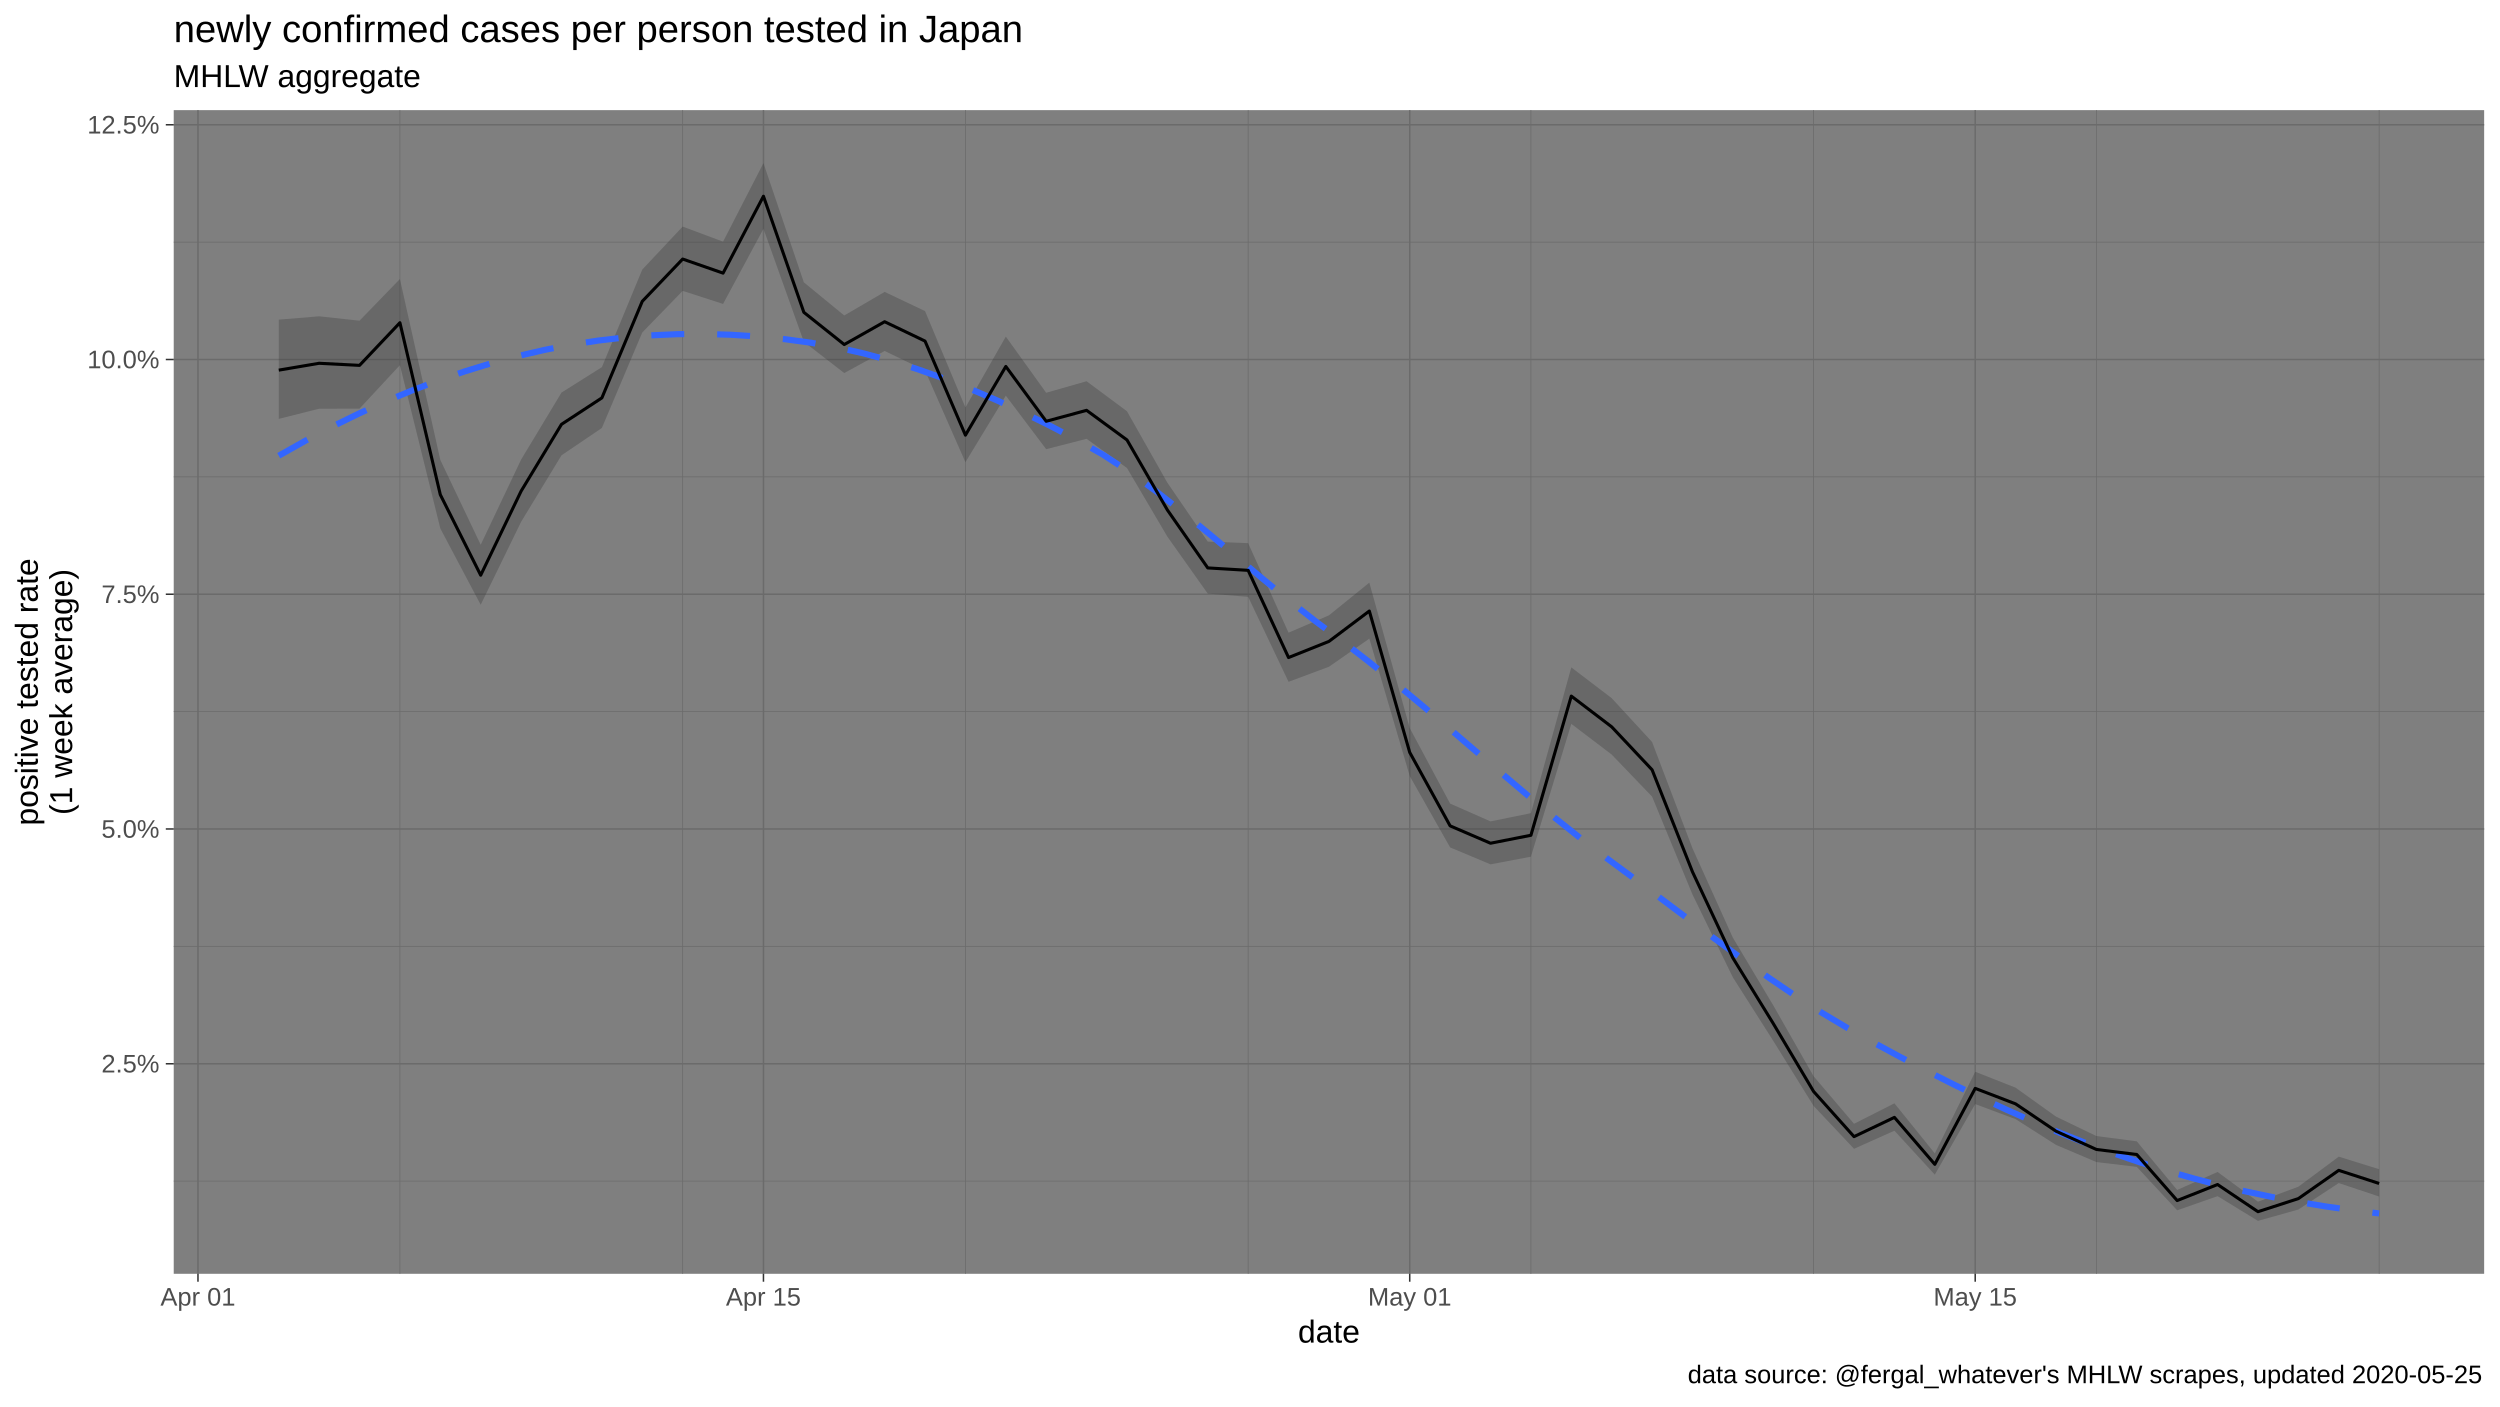
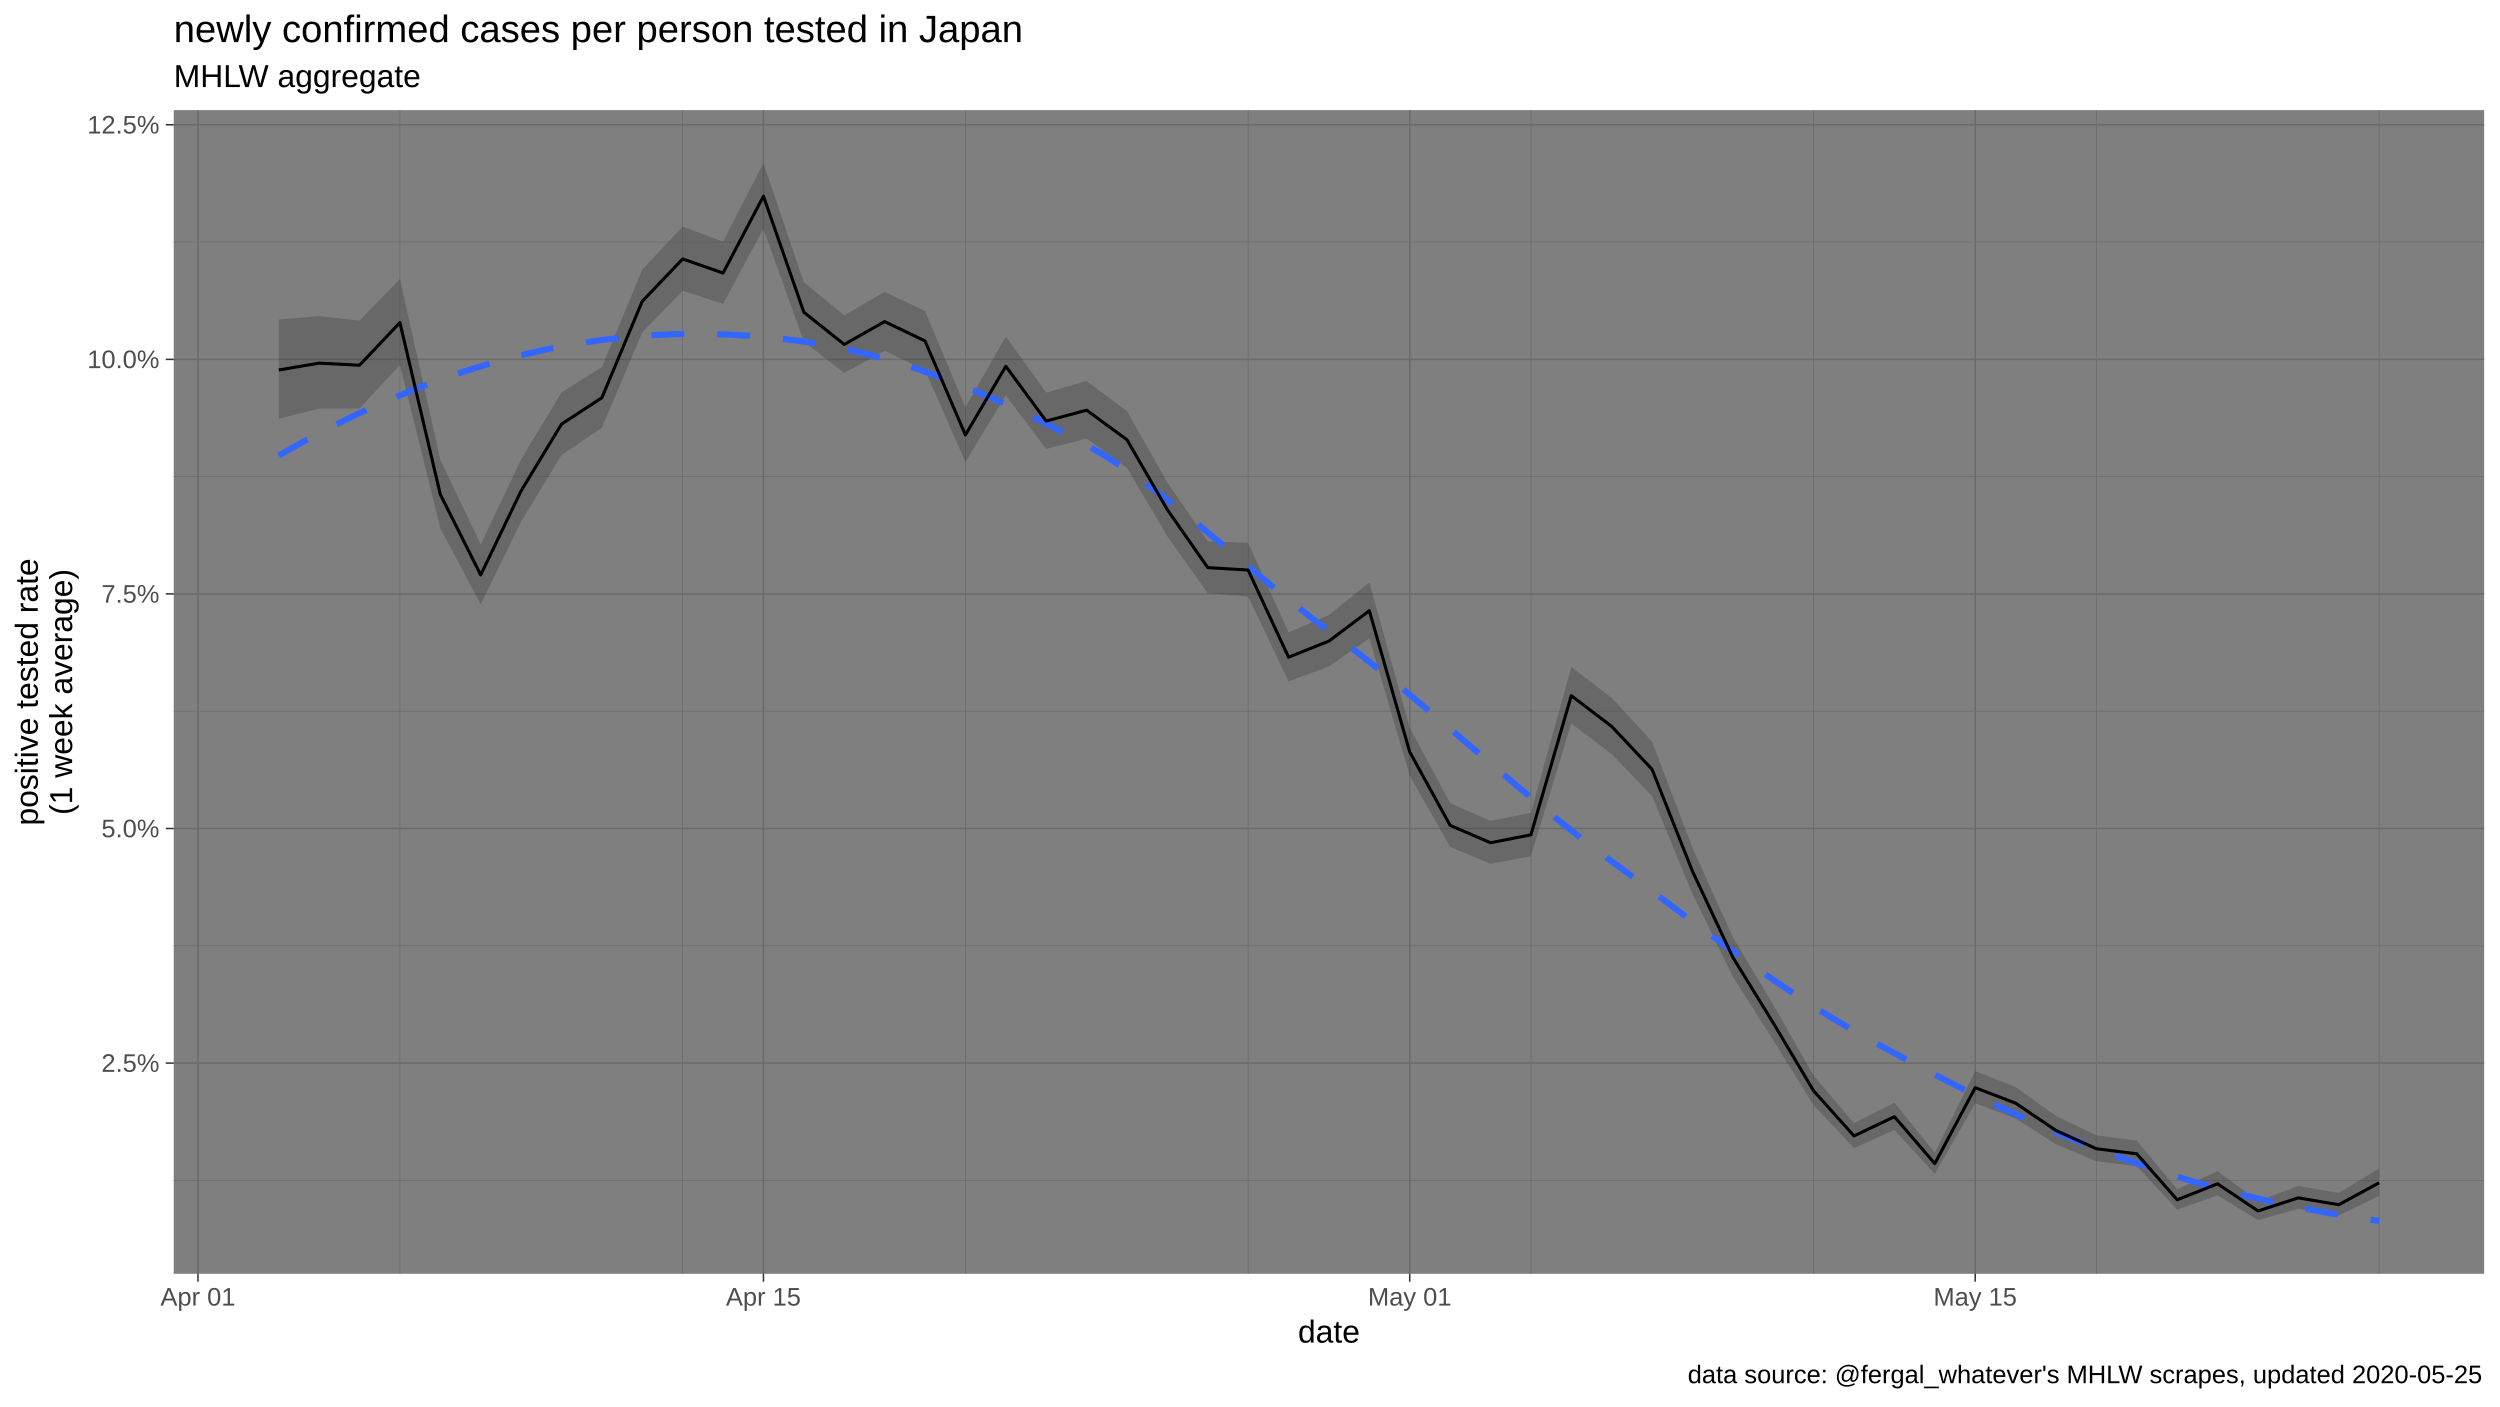
<svg xmlns="http://www.w3.org/2000/svg" viewBox="0 0 864.00 486.00">
  <defs>
    <style type="text/css">
    line, polyline, polygon, path, rect, circle {
      fill: none;
      stroke: #000000;
      stroke-linecap: round;
      stroke-linejoin: round;
      stroke-miterlimit: 10.00;
    }
  </style>
  </defs>
  <rect width="100%" height="100%" style="stroke: none; fill: #FFFFFF;" />
  <rect x="0.00" y="0.00" width="864.00" height="486.00" style="stroke-width: 1.07; stroke: #FFFFFF; fill: #FFFFFF;" />
  <defs>
    <clipPath id="cpNjAuMDR8ODU4LjUyfDQ0MC4yMnwzOC4wNw==">
      <rect x="60.04" y="38.07" width="798.48" height="402.15" />
    </clipPath>
  </defs>
  <rect x="60.04" y="38.07" width="798.48" height="402.15" style="stroke-width: 1.07; stroke: none; fill: #7F7F7F;" clip-path="url(#cpNjAuMDR8ODU4LjUyfDQ0MC4yMnwzOC4wNw==)" />
-   <polyline points="60.04,408.19 858.52,408.19 " style="stroke-width: 0.27; stroke: #6B6B6B; stroke-linecap: butt;" clip-path="url(#cpNjAuMDR8ODU4LjUyfDQ0MC4yMnwzOC4wNw==)" />
-   <polyline points="60.04,327.06 858.52,327.06 " style="stroke-width: 0.27; stroke: #6B6B6B; stroke-linecap: butt;" clip-path="url(#cpNjAuMDR8ODU4LjUyfDQ0MC4yMnwzOC4wNw==)" />
-   <polyline points="60.04,245.94 858.52,245.94 " style="stroke-width: 0.27; stroke: #6B6B6B; stroke-linecap: butt;" clip-path="url(#cpNjAuMDR8ODU4LjUyfDQ0MC4yMnwzOC4wNw==)" />
-   <polyline points="60.04,164.81 858.52,164.81 " style="stroke-width: 0.27; stroke: #6B6B6B; stroke-linecap: butt;" clip-path="url(#cpNjAuMDR8ODU4LjUyfDQ0MC4yMnwzOC4wNw==)" />
-   <polyline points="60.04,83.68 858.52,83.68 " style="stroke-width: 0.27; stroke: #6B6B6B; stroke-linecap: butt;" clip-path="url(#cpNjAuMDR8ODU4LjUyfDQ0MC4yMnwzOC4wNw==)" />
+   <polyline points="60.04,407.94 858.52,407.94 " style="stroke-width: 0.27; stroke: #6B6B6B; stroke-linecap: butt;" clip-path="url(#cpNjAuMDR8ODU4LjUyfDQ0MC4yMnwzOC4wNw==)" />
+   <polyline points="60.04,326.87 858.52,326.87 " style="stroke-width: 0.27; stroke: #6B6B6B; stroke-linecap: butt;" clip-path="url(#cpNjAuMDR8ODU4LjUyfDQ0MC4yMnwzOC4wNw==)" />
+   <polyline points="60.04,245.80 858.52,245.80 " style="stroke-width: 0.27; stroke: #6B6B6B; stroke-linecap: butt;" clip-path="url(#cpNjAuMDR8ODU4LjUyfDQ0MC4yMnwzOC4wNw==)" />
+   <polyline points="60.04,164.73 858.52,164.73 " style="stroke-width: 0.27; stroke: #6B6B6B; stroke-linecap: butt;" clip-path="url(#cpNjAuMDR8ODU4LjUyfDQ0MC4yMnwzOC4wNw==)" />
+   <polyline points="60.04,83.66 858.52,83.66 " style="stroke-width: 0.27; stroke: #6B6B6B; stroke-linecap: butt;" clip-path="url(#cpNjAuMDR8ODU4LjUyfDQ0MC4yMnwzOC4wNw==)" />
  <polyline points="138.21,440.22 138.21,38.07 " style="stroke-width: 0.27; stroke: #6B6B6B; stroke-linecap: butt;" clip-path="url(#cpNjAuMDR8ODU4LjUyfDQ0MC4yMnwzOC4wNw==)" />
  <polyline points="235.93,440.22 235.93,38.07 " style="stroke-width: 0.27; stroke: #6B6B6B; stroke-linecap: butt;" clip-path="url(#cpNjAuMDR8ODU4LjUyfDQ0MC4yMnwzOC4wNw==)" />
  <polyline points="333.65,440.22 333.65,38.07 " style="stroke-width: 0.27; stroke: #6B6B6B; stroke-linecap: butt;" clip-path="url(#cpNjAuMDR8ODU4LjUyfDQ0MC4yMnwzOC4wNw==)" />
  <polyline points="431.36,440.22 431.36,38.07 " style="stroke-width: 0.27; stroke: #6B6B6B; stroke-linecap: butt;" clip-path="url(#cpNjAuMDR8ODU4LjUyfDQ0MC4yMnwzOC4wNw==)" />
  <polyline points="529.08,440.22 529.08,38.07 " style="stroke-width: 0.27; stroke: #6B6B6B; stroke-linecap: butt;" clip-path="url(#cpNjAuMDR8ODU4LjUyfDQ0MC4yMnwzOC4wNw==)" />
  <polyline points="626.79,440.22 626.79,38.07 " style="stroke-width: 0.27; stroke: #6B6B6B; stroke-linecap: butt;" clip-path="url(#cpNjAuMDR8ODU4LjUyfDQ0MC4yMnwzOC4wNw==)" />
  <polyline points="724.51,440.22 724.51,38.07 " style="stroke-width: 0.27; stroke: #6B6B6B; stroke-linecap: butt;" clip-path="url(#cpNjAuMDR8ODU4LjUyfDQ0MC4yMnwzOC4wNw==)" />
  <polyline points="822.23,440.22 822.23,38.07 " style="stroke-width: 0.27; stroke: #6B6B6B; stroke-linecap: butt;" clip-path="url(#cpNjAuMDR8ODU4LjUyfDQ0MC4yMnwzOC4wNw==)" />
-   <polyline points="60.04,367.63 858.52,367.63 " style="stroke-width: 0.53; stroke: #6B6B6B; stroke-linecap: butt;" clip-path="url(#cpNjAuMDR8ODU4LjUyfDQ0MC4yMnwzOC4wNw==)" />
-   <polyline points="60.04,286.50 858.52,286.50 " style="stroke-width: 0.53; stroke: #6B6B6B; stroke-linecap: butt;" clip-path="url(#cpNjAuMDR8ODU4LjUyfDQ0MC4yMnwzOC4wNw==)" />
-   <polyline points="60.04,205.37 858.52,205.37 " style="stroke-width: 0.53; stroke: #6B6B6B; stroke-linecap: butt;" clip-path="url(#cpNjAuMDR8ODU4LjUyfDQ0MC4yMnwzOC4wNw==)" />
-   <polyline points="60.04,124.24 858.52,124.24 " style="stroke-width: 0.53; stroke: #6B6B6B; stroke-linecap: butt;" clip-path="url(#cpNjAuMDR8ODU4LjUyfDQ0MC4yMnwzOC4wNw==)" />
-   <polyline points="60.04,43.12 858.52,43.12 " style="stroke-width: 0.53; stroke: #6B6B6B; stroke-linecap: butt;" clip-path="url(#cpNjAuMDR8ODU4LjUyfDQ0MC4yMnwzOC4wNw==)" />
+   <polyline points="60.04,367.40 858.52,367.40 " style="stroke-width: 0.53; stroke: #6B6B6B; stroke-linecap: butt;" clip-path="url(#cpNjAuMDR8ODU4LjUyfDQ0MC4yMnwzOC4wNw==)" />
+   <polyline points="60.04,286.33 858.52,286.33 " style="stroke-width: 0.53; stroke: #6B6B6B; stroke-linecap: butt;" clip-path="url(#cpNjAuMDR8ODU4LjUyfDQ0MC4yMnwzOC4wNw==)" />
+   <polyline points="60.04,205.26 858.52,205.26 " style="stroke-width: 0.53; stroke: #6B6B6B; stroke-linecap: butt;" clip-path="url(#cpNjAuMDR8ODU4LjUyfDQ0MC4yMnwzOC4wNw==)" />
+   <polyline points="60.04,124.19 858.52,124.19 " style="stroke-width: 0.53; stroke: #6B6B6B; stroke-linecap: butt;" clip-path="url(#cpNjAuMDR8ODU4LjUyfDQ0MC4yMnwzOC4wNw==)" />
+   <polyline points="60.04,43.13 858.52,43.13 " style="stroke-width: 0.53; stroke: #6B6B6B; stroke-linecap: butt;" clip-path="url(#cpNjAuMDR8ODU4LjUyfDQ0MC4yMnwzOC4wNw==)" />
  <polyline points="68.42,440.22 68.42,38.07 " style="stroke-width: 0.53; stroke: #6B6B6B; stroke-linecap: butt;" clip-path="url(#cpNjAuMDR8ODU4LjUyfDQ0MC4yMnwzOC4wNw==)" />
  <polyline points="263.85,440.22 263.85,38.07 " style="stroke-width: 0.53; stroke: #6B6B6B; stroke-linecap: butt;" clip-path="url(#cpNjAuMDR8ODU4LjUyfDQ0MC4yMnwzOC4wNw==)" />
  <polyline points="487.20,440.22 487.20,38.07 " style="stroke-width: 0.53; stroke: #6B6B6B; stroke-linecap: butt;" clip-path="url(#cpNjAuMDR8ODU4LjUyfDQ0MC4yMnwzOC4wNw==)" />
  <polyline points="682.63,440.22 682.63,38.07 " style="stroke-width: 0.53; stroke: #6B6B6B; stroke-linecap: butt;" clip-path="url(#cpNjAuMDR8ODU4LjUyfDQ0MC4yMnwzOC4wNw==)" />
-   <polygon points="96.34,110.46 110.29,109.31 124.25,110.83 138.21,96.42 152.17,158.93 166.13,188.26 180.09,158.84 194.05,135.67 208.01,126.88 221.97,93.15 235.93,78.30 249.89,83.51 263.85,56.35 277.81,97.57 291.77,109.02 305.73,100.87 319.69,107.50 333.65,140.82 347.61,116.32 361.56,135.73 375.52,131.75 389.48,142.12 403.44,166.81 417.40,187.17 431.36,187.71 445.32,218.64 459.28,212.66 473.24,201.35 487.20,251.60 501.16,277.71 515.12,283.86 529.08,281.02 543.04,230.64 557.00,241.28 570.96,256.42 584.92,293.16 598.88,324.06 612.83,347.43 626.79,371.95 640.75,388.37 654.71,381.30 668.67,398.61 682.63,370.39 696.59,375.90 710.55,385.89 724.51,392.61 738.47,394.44 752.43,411.25 766.39,405.02 780.35,415.30 794.31,410.12 808.27,399.73 822.23,404.07 822.23,413.54 808.27,408.87 794.31,418.02 780.35,421.94 766.39,413.40 752.43,418.29 738.47,403.28 724.51,401.61 710.55,395.68 696.59,386.78 682.63,381.58 668.67,405.96 654.71,390.78 640.75,397.03 626.79,382.23 612.83,359.72 598.88,337.79 584.92,309.15 570.96,275.32 557.00,260.78 543.04,250.17 529.08,296.08 515.12,298.73 501.16,292.87 487.20,268.20 473.24,220.72 459.28,230.44 445.32,235.64 431.36,206.27 417.40,205.16 403.44,185.46 389.48,161.75 375.52,151.66 361.56,155.24 347.61,136.75 333.65,159.75 319.69,128.04 305.73,121.30 291.77,128.93 277.81,118.12 263.85,79.08 249.89,105.05 235.93,100.53 221.97,114.91 208.01,147.91 194.05,157.37 180.09,180.36 166.13,209.02 152.17,182.64 138.21,126.20 124.25,141.23 110.29,141.26 96.34,144.77 " style="stroke-width: 1.07; stroke: none; fill: #333333; fill-opacity: 0.30;" clip-path="url(#cpNjAuMDR8ODU4LjUyfDQ0MC4yMnwzOC4wNw==)" />
-   <polyline points="96.34,157.50 105.52,152.33 114.71,147.49 123.90,142.99 133.09,138.82 142.28,134.99 151.47,131.49 160.65,128.34 169.84,125.52 179.03,123.05 188.22,120.92 197.41,119.15 206.60,117.72 215.79,116.64 224.97,115.90 234.16,115.49 243.35,115.42 252.54,115.69 261.73,116.27 270.92,117.18 280.11,118.42 289.29,120.06 298.48,122.14 307.67,124.63 316.86,127.51 326.05,130.76 335.24,134.37 344.42,138.31 353.61,142.56 362.80,147.10 371.99,151.92 381.18,157.12 390.37,163.12 399.56,169.80 408.74,176.99 417.93,184.53 427.12,192.24 436.31,199.96 445.50,207.51 454.69,214.73 463.87,221.57 473.06,228.68 482.25,236.11 491.44,243.76 500.63,251.57 509.82,259.44 519.01,267.30 528.19,275.07 537.38,282.65 546.57,289.98 555.76,296.96 564.95,303.74 574.14,310.62 583.33,317.52 592.51,324.37 601.70,331.10 610.89,337.63 620.08,343.88 629.27,349.79 638.46,355.28 647.64,360.39 656.83,365.35 666.02,370.16 675.21,374.81 684.40,379.29 693.59,383.58 702.78,387.66 711.96,391.53 721.15,395.16 730.34,398.56 739.53,401.70 748.72,404.58 757.91,407.22 767.10,409.62 776.28,411.79 785.47,413.73 794.66,415.45 803.85,416.96 813.04,418.26 822.23,419.36 " style="stroke-width: 2.13; stroke: #3366FF; stroke-dasharray: 11.38,11.38; stroke-linecap: butt;" clip-path="url(#cpNjAuMDR8ODU4LjUyfDQ0MC4yMnwzOC4wNw==)" />
-   <polyline points="96.34,127.92 110.29,125.55 124.25,126.27 138.21,111.53 152.17,170.96 166.13,198.79 180.09,169.74 194.05,146.65 208.01,137.51 221.97,104.14 235.93,89.53 249.89,94.39 263.85,67.82 277.81,107.94 291.77,119.07 305.73,111.19 319.69,117.88 333.65,150.39 347.61,126.65 361.56,145.59 375.52,141.81 389.48,152.04 403.44,176.24 417.40,196.27 431.36,197.11 445.32,227.25 459.28,221.67 473.24,211.17 487.20,260.03 501.16,285.42 515.12,291.42 529.08,288.67 543.04,240.57 557.00,251.20 570.96,266.04 584.92,301.31 598.88,331.07 612.83,353.72 626.79,377.23 640.75,392.82 654.71,386.17 668.67,402.39 682.63,376.14 696.59,381.50 710.55,390.94 724.51,397.25 738.47,399.00 752.43,414.91 766.39,409.37 780.35,418.76 794.31,414.24 808.27,404.47 822.23,409.01 " style="stroke-width: 1.07; stroke-linecap: butt;" clip-path="url(#cpNjAuMDR8ODU4LjUyfDQ0MC4yMnwzOC4wNw==)" />
+   <polygon points="96.34,110.43 110.29,109.27 124.25,110.79 138.21,96.39 152.17,158.86 166.13,188.16 180.09,158.76 194.05,135.62 208.01,126.83 221.97,93.13 235.93,78.28 249.89,83.49 263.85,56.35 277.81,97.54 291.77,108.98 305.73,100.83 319.69,107.47 333.65,140.76 347.61,116.28 361.56,135.67 375.52,131.69 389.48,142.06 403.44,166.73 417.40,187.08 431.36,187.62 445.32,218.52 459.28,212.55 473.24,201.25 487.20,251.46 501.16,277.55 515.12,283.70 529.08,280.86 543.04,230.51 557.00,241.15 570.96,256.28 584.92,292.99 598.88,323.87 612.83,347.22 626.79,371.72 640.75,388.13 654.71,381.06 668.67,398.36 682.63,370.16 696.59,375.67 710.55,385.65 724.51,392.37 738.47,394.20 752.43,410.99 766.39,404.77 780.35,415.05 794.31,409.86 808.27,412.26 822.23,403.82 822.23,413.28 808.27,420.08 794.31,417.76 780.35,421.68 766.39,413.14 752.43,418.03 738.47,403.03 724.51,401.36 710.55,395.44 696.59,386.54 682.63,381.34 668.67,405.70 654.71,390.54 640.75,396.78 626.79,382.00 612.83,359.50 598.88,337.59 584.92,308.97 570.96,275.16 557.00,260.63 543.04,250.03 529.08,295.90 515.12,298.56 501.16,292.70 487.20,268.05 473.24,220.60 459.28,230.32 445.32,235.51 431.36,206.16 417.40,205.05 403.44,185.36 389.48,161.67 375.52,151.59 361.56,155.16 347.61,136.69 333.65,159.68 319.69,127.99 305.73,121.25 291.77,128.87 277.81,118.07 263.85,79.06 249.89,105.01 235.93,100.50 221.97,114.87 208.01,147.85 194.05,157.30 180.09,180.27 166.13,208.91 152.17,182.55 138.21,126.15 124.25,141.17 110.29,141.20 96.34,144.70 " style="stroke-width: 1.07; stroke: none; fill: #333333; fill-opacity: 0.30;" clip-path="url(#cpNjAuMDR8ODU4LjUyfDQ0MC4yMnwzOC4wNw==)" />
+   <polyline points="96.34,157.43 105.52,152.26 114.71,147.42 123.90,142.92 133.09,138.76 142.28,134.93 151.47,131.44 160.65,128.28 169.84,125.47 179.03,123.00 188.22,120.88 197.41,119.10 206.60,117.68 215.79,116.60 224.97,115.86 234.16,115.45 243.35,115.38 252.54,115.64 261.73,116.23 270.92,117.14 280.11,118.37 289.29,120.02 298.48,122.09 307.67,124.58 316.86,127.46 326.05,130.71 335.24,134.31 344.42,138.25 353.61,142.50 362.80,147.04 371.99,151.85 381.18,157.05 390.37,163.04 399.56,169.72 408.74,176.91 417.93,184.44 427.12,192.15 436.31,199.86 445.50,207.40 454.69,214.62 463.87,221.45 473.06,228.56 482.25,235.98 491.44,243.63 500.63,251.43 509.82,259.29 519.01,267.15 528.19,274.90 537.38,282.48 546.57,289.80 555.76,296.78 564.95,303.55 574.14,310.40 583.33,317.26 592.51,324.08 601.70,330.77 610.89,337.27 620.08,343.51 629.27,349.43 638.46,354.95 647.64,360.12 656.83,365.15 666.02,370.03 675.21,374.76 684.40,379.32 693.59,383.70 702.78,387.89 711.96,391.88 721.15,395.64 730.34,399.17 739.53,402.46 748.72,405.50 757.91,408.31 767.10,410.89 776.28,413.25 785.47,415.40 794.66,417.33 803.85,419.07 813.04,420.60 822.23,421.94 " style="stroke-width: 2.13; stroke: #3366FF; stroke-dasharray: 11.38,11.38; stroke-linecap: butt;" clip-path="url(#cpNjAuMDR8ODU4LjUyfDQ0MC4yMnwzOC4wNw==)" />
+   <polyline points="96.34,127.87 110.29,125.50 124.25,126.22 138.21,111.49 152.17,170.87 166.13,198.69 180.09,169.66 194.05,146.59 208.01,137.46 221.97,104.11 235.93,89.50 249.89,94.36 263.85,67.81 277.81,107.91 291.77,119.03 305.73,111.15 319.69,117.83 333.65,150.32 347.61,126.59 361.56,145.52 375.52,141.75 389.48,151.98 403.44,176.15 417.40,196.17 431.36,197.01 445.32,227.13 459.28,221.55 473.24,211.06 487.20,259.88 501.16,285.25 515.12,291.25 529.08,288.51 543.04,240.43 557.00,251.06 570.96,265.89 584.92,301.13 598.88,330.87 612.83,353.51 626.79,377.00 640.75,392.58 654.71,385.93 668.67,402.14 682.63,375.91 696.59,381.26 710.55,390.70 724.51,397.01 738.47,398.76 752.43,414.65 766.39,409.12 780.35,418.50 794.31,413.98 808.27,416.35 822.23,408.76 " style="stroke-width: 1.07; stroke-linecap: butt;" clip-path="url(#cpNjAuMDR8ODU4LjUyfDQ0MC4yMnwzOC4wNw==)" />
  <defs>
    <clipPath id="cpMC4wMHw4NjQuMDB8NDg2LjAwfDAuMDA=">
      <rect x="0.00" y="0.00" width="864.00" height="486.00" />
    </clipPath>
  </defs>
  <g clip-path="url(#cpMC4wMHw4NjQuMDB8NDg2LjAwfDAuMDA=)">
-     <text x="35.05" y="370.65" style="font-size: 8.80px; fill: #4D4D4D; font-family: Liberation Sans;" textLength="20.06px" lengthAdjust="spacingAndGlyphs">2.5%</text>
+     <text x="35.05" y="370.43" style="font-size: 8.80px; fill: #4D4D4D; font-family: Liberation Sans;" textLength="20.06px" lengthAdjust="spacingAndGlyphs">2.5%</text>
  </g>
  <g clip-path="url(#cpMC4wMHw4NjQuMDB8NDg2LjAwfDAuMDA=)">
-     <text x="35.05" y="289.53" style="font-size: 8.80px; fill: #4D4D4D; font-family: Liberation Sans;" textLength="20.06px" lengthAdjust="spacingAndGlyphs">5.0%</text>
+     <text x="35.05" y="289.36" style="font-size: 8.80px; fill: #4D4D4D; font-family: Liberation Sans;" textLength="20.06px" lengthAdjust="spacingAndGlyphs">5.0%</text>
  </g>
  <g clip-path="url(#cpMC4wMHw4NjQuMDB8NDg2LjAwfDAuMDA=)">
-     <text x="35.05" y="208.40" style="font-size: 8.80px; fill: #4D4D4D; font-family: Liberation Sans;" textLength="20.06px" lengthAdjust="spacingAndGlyphs">7.5%</text>
+     <text x="35.05" y="208.29" style="font-size: 8.80px; fill: #4D4D4D; font-family: Liberation Sans;" textLength="20.06px" lengthAdjust="spacingAndGlyphs">7.5%</text>
  </g>
  <g clip-path="url(#cpMC4wMHw4NjQuMDB8NDg2LjAwfDAuMDA=)">
-     <text x="30.16" y="127.27" style="font-size: 8.80px; fill: #4D4D4D; font-family: Liberation Sans;" textLength="24.95px" lengthAdjust="spacingAndGlyphs">10.0%</text>
+     <text x="30.16" y="127.22" style="font-size: 8.80px; fill: #4D4D4D; font-family: Liberation Sans;" textLength="24.95px" lengthAdjust="spacingAndGlyphs">10.0%</text>
  </g>
  <g clip-path="url(#cpMC4wMHw4NjQuMDB8NDg2LjAwfDAuMDA=)">
-     <text x="30.16" y="46.14" style="font-size: 8.80px; fill: #4D4D4D; font-family: Liberation Sans;" textLength="24.95px" lengthAdjust="spacingAndGlyphs">12.5%</text>
+     <text x="30.16" y="46.15" style="font-size: 8.80px; fill: #4D4D4D; font-family: Liberation Sans;" textLength="24.95px" lengthAdjust="spacingAndGlyphs">12.5%</text>
  </g>
-   <polyline points="57.30,367.63 60.04,367.63 " style="stroke-width: 0.53; stroke: #333333; stroke-linecap: butt;" clip-path="url(#cpMC4wMHw4NjQuMDB8NDg2LjAwfDAuMDA=)" />
-   <polyline points="57.30,286.50 60.04,286.50 " style="stroke-width: 0.53; stroke: #333333; stroke-linecap: butt;" clip-path="url(#cpMC4wMHw4NjQuMDB8NDg2LjAwfDAuMDA=)" />
-   <polyline points="57.30,205.37 60.04,205.37 " style="stroke-width: 0.53; stroke: #333333; stroke-linecap: butt;" clip-path="url(#cpMC4wMHw4NjQuMDB8NDg2LjAwfDAuMDA=)" />
-   <polyline points="57.30,124.24 60.04,124.24 " style="stroke-width: 0.53; stroke: #333333; stroke-linecap: butt;" clip-path="url(#cpMC4wMHw4NjQuMDB8NDg2LjAwfDAuMDA=)" />
-   <polyline points="57.30,43.12 60.04,43.12 " style="stroke-width: 0.53; stroke: #333333; stroke-linecap: butt;" clip-path="url(#cpMC4wMHw4NjQuMDB8NDg2LjAwfDAuMDA=)" />
+   <polyline points="57.30,367.40 60.04,367.40 " style="stroke-width: 0.53; stroke: #333333; stroke-linecap: butt;" clip-path="url(#cpMC4wMHw4NjQuMDB8NDg2LjAwfDAuMDA=)" />
+   <polyline points="57.30,286.33 60.04,286.33 " style="stroke-width: 0.53; stroke: #333333; stroke-linecap: butt;" clip-path="url(#cpMC4wMHw4NjQuMDB8NDg2LjAwfDAuMDA=)" />
+   <polyline points="57.30,205.26 60.04,205.26 " style="stroke-width: 0.53; stroke: #333333; stroke-linecap: butt;" clip-path="url(#cpMC4wMHw4NjQuMDB8NDg2LjAwfDAuMDA=)" />
+   <polyline points="57.30,124.19 60.04,124.19 " style="stroke-width: 0.53; stroke: #333333; stroke-linecap: butt;" clip-path="url(#cpMC4wMHw4NjQuMDB8NDg2LjAwfDAuMDA=)" />
+   <polyline points="57.30,43.13 60.04,43.13 " style="stroke-width: 0.53; stroke: #333333; stroke-linecap: butt;" clip-path="url(#cpMC4wMHw4NjQuMDB8NDg2LjAwfDAuMDA=)" />
  <polyline points="68.42,442.96 68.42,440.22 " style="stroke-width: 0.53; stroke: #333333; stroke-linecap: butt;" clip-path="url(#cpMC4wMHw4NjQuMDB8NDg2LjAwfDAuMDA=)" />
  <polyline points="263.85,442.96 263.85,440.22 " style="stroke-width: 0.53; stroke: #333333; stroke-linecap: butt;" clip-path="url(#cpMC4wMHw4NjQuMDB8NDg2LjAwfDAuMDA=)" />
  <polyline points="487.20,442.96 487.20,440.22 " style="stroke-width: 0.53; stroke: #333333; stroke-linecap: butt;" clip-path="url(#cpMC4wMHw4NjQuMDB8NDg2LjAwfDAuMDA=)" />
  <polyline points="682.63,442.96 682.63,440.22 " style="stroke-width: 0.53; stroke: #333333; stroke-linecap: butt;" clip-path="url(#cpMC4wMHw4NjQuMDB8NDg2LjAwfDAuMDA=)" />
  <g clip-path="url(#cpMC4wMHw4NjQuMDB8NDg2LjAwfDAuMDA=)">
    <text x="55.45" y="451.21" style="font-size: 8.80px; fill: #4D4D4D; font-family: Liberation Sans;" textLength="25.93px" lengthAdjust="spacingAndGlyphs">Apr 01</text>
  </g>
  <g clip-path="url(#cpMC4wMHw4NjQuMDB8NDg2LjAwfDAuMDA=)">
    <text x="250.88" y="451.21" style="font-size: 8.80px; fill: #4D4D4D; font-family: Liberation Sans;" textLength="25.93px" lengthAdjust="spacingAndGlyphs">Apr 15</text>
  </g>
  <g clip-path="url(#cpMC4wMHw4NjQuMDB8NDg2LjAwfDAuMDA=)">
    <text x="472.77" y="451.21" style="font-size: 8.80px; fill: #4D4D4D; font-family: Liberation Sans;" textLength="28.86px" lengthAdjust="spacingAndGlyphs">May 01</text>
  </g>
  <g clip-path="url(#cpMC4wMHw4NjQuMDB8NDg2LjAwfDAuMDA=)">
    <text x="668.20" y="451.21" style="font-size: 8.80px; fill: #4D4D4D; font-family: Liberation Sans;" textLength="28.86px" lengthAdjust="spacingAndGlyphs">May 15</text>
  </g>
  <g clip-path="url(#cpMC4wMHw4NjQuMDB8NDg2LjAwfDAuMDA=)">
    <text x="448.58" y="464.01" style="font-size: 11.00px; font-family: Liberation Sans;" textLength="21.41px" lengthAdjust="spacingAndGlyphs">date</text>
  </g>
  <g clip-path="url(#cpMC4wMHw4NjQuMDB8NDg2LjAwfDAuMDA=)">
    <text transform="translate(13.05,285.31) rotate(-90)" style="font-size: 11.00px; font-family: Liberation Sans;" textLength="92.33px" lengthAdjust="spacingAndGlyphs">positive tested rate</text>
  </g>
  <g clip-path="url(#cpMC4wMHw4NjQuMDB8NDg2LjAwfDAuMDA=)">
    <text transform="translate(24.93,281.64) rotate(-90)" style="font-size: 11.00px; font-family: Liberation Sans;" textLength="84.99px" lengthAdjust="spacingAndGlyphs">(1 week average)</text>
  </g>
  <g clip-path="url(#cpMC4wMHw4NjQuMDB8NDg2LjAwfDAuMDA=)">
    <text x="60.04" y="30.10" style="font-size: 11.00px; font-family: Liberation Sans;" textLength="86.21px" lengthAdjust="spacingAndGlyphs">MHLW aggregate</text>
  </g>
  <g clip-path="url(#cpMC4wMHw4NjQuMDB8NDg2LjAwfDAuMDA=)">
    <text x="60.04" y="14.56" style="font-size: 13.20px; font-family: Liberation Sans;" textLength="293.49px" lengthAdjust="spacingAndGlyphs">newly confirmed cases per person tested in Japan</text>
  </g>
  <g clip-path="url(#cpMC4wMHw4NjQuMDB8NDg2LjAwfDAuMDA=)">
    <text x="583.27" y="478.03" style="font-size: 8.80px; font-family: Liberation Sans;" textLength="275.25px" lengthAdjust="spacingAndGlyphs">data source: @fergal_whatever's MHLW scrapes, updated 2020-05-25</text>
  </g>
</svg>
